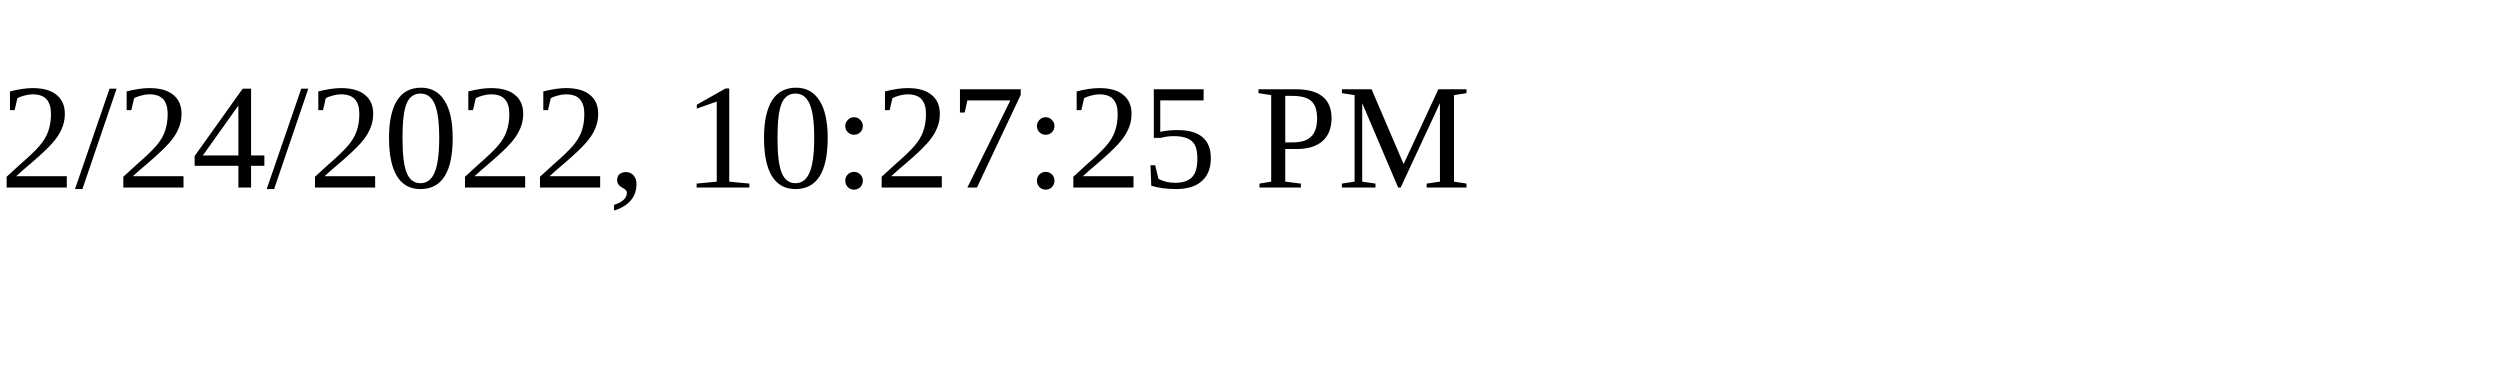
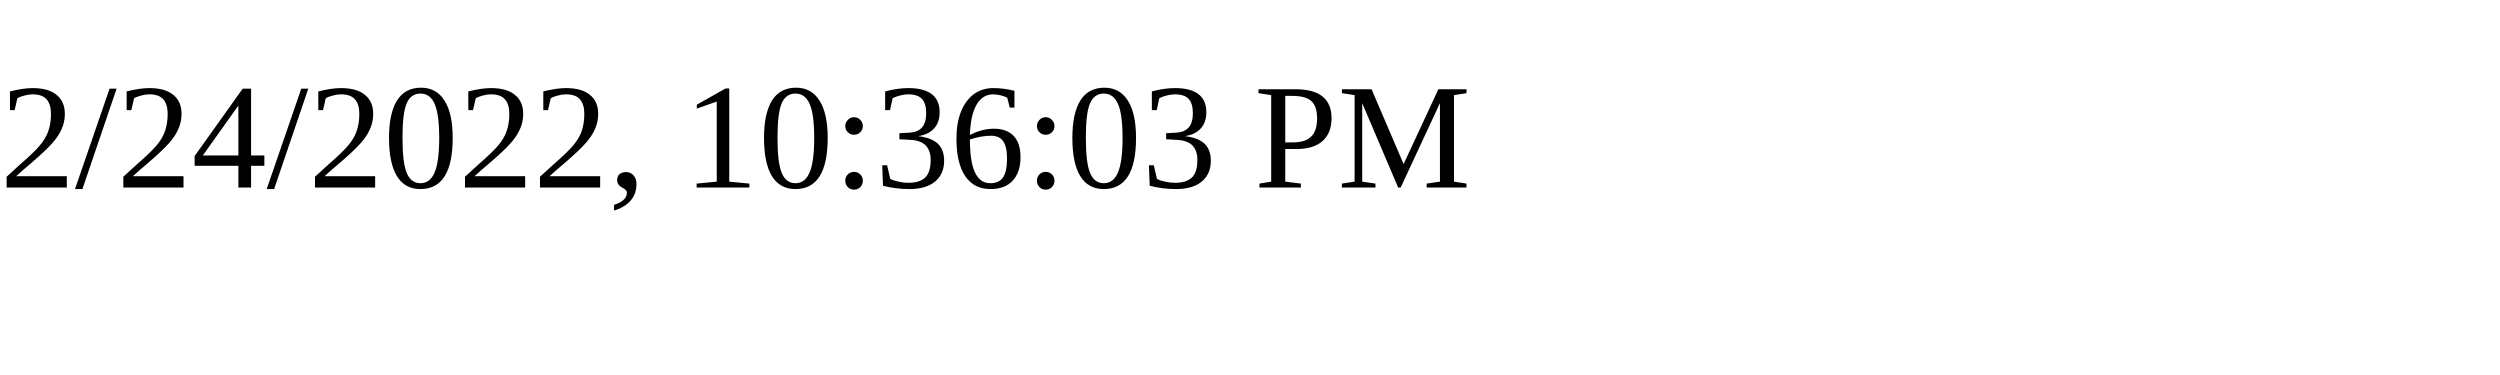
<svg xmlns="http://www.w3.org/2000/svg" height="30" width="200">
-   <text x="0" y="15">2/24/2022, 10:27:25 PM</text>
+   <text x="0" y="15">2/24/2022, 10:36:03 PM</text>
</svg>
